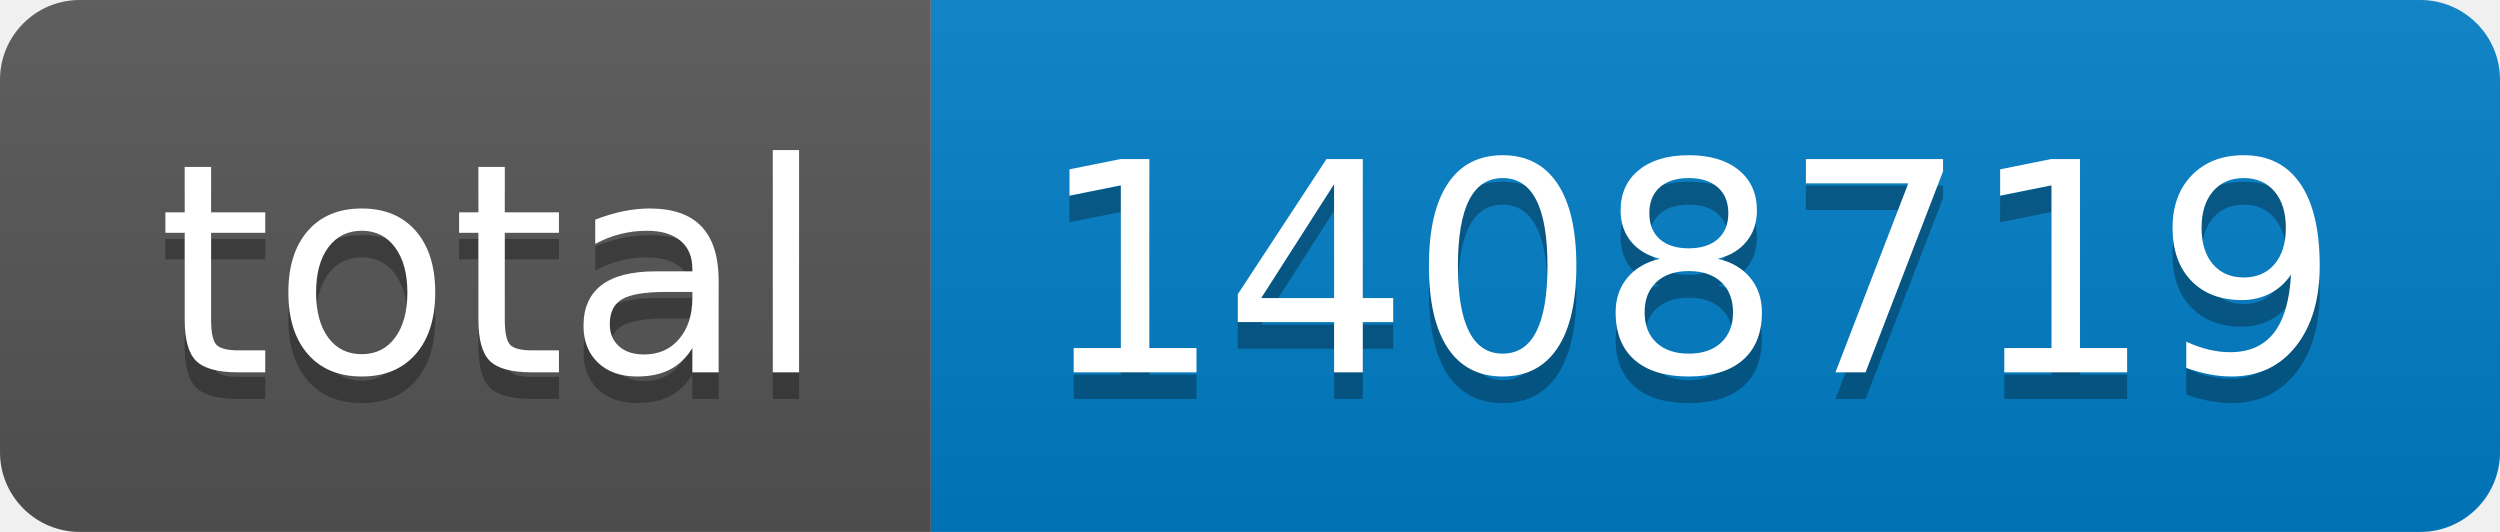
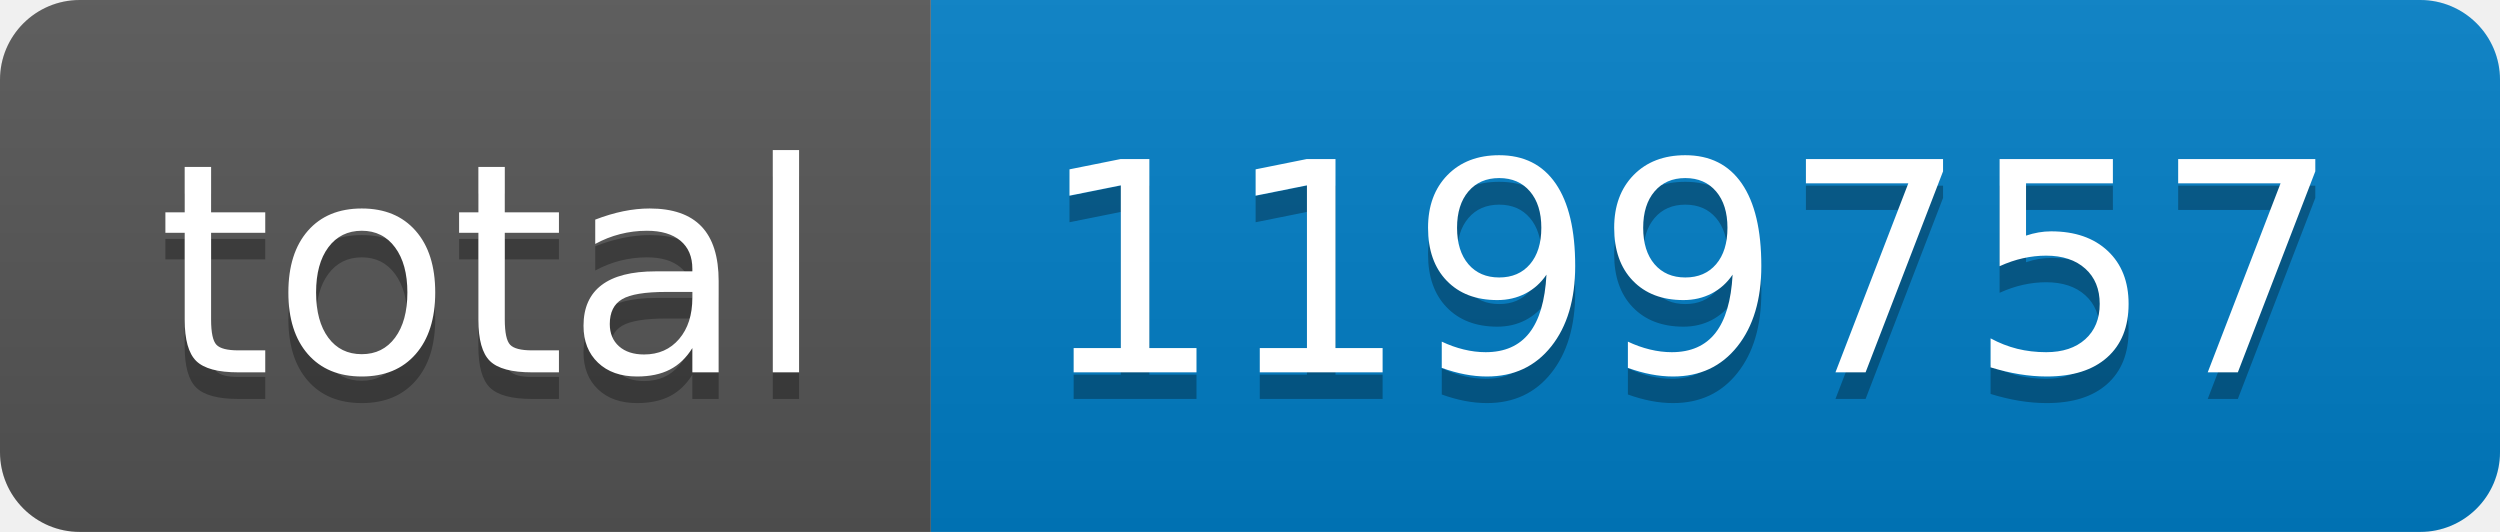
- <svg xmlns="http://www.w3.org/2000/svg" width="94" height="20" role="img" aria-label="total: 1408719">
+ <svg xmlns="http://www.w3.org/2000/svg" width="94" height="20" role="img" aria-label="total: 1199757">
  <linearGradient id="s" x2="0" y2="100%">
    <stop offset="0" stop-color="#bbb" stop-opacity=".1" />
    <stop offset="1" stop-opacity=".1" />
  </linearGradient>
  <clipPath id="r">
    <rect width="94" height="20" rx="3" fill="#fff" />
  </clipPath>
  <g clip-path="url(#r)">
    <rect width="35" height="20" fill="#555" />
    <rect x="35" width="59" height="20" fill="#007ec6" />
    <rect width="94" height="20" fill="url(#s)" />
  </g>
  <g fill="#fff" text-anchor="middle" font-family="Verdana,Geneva,DejaVu Sans,sans-serif" text-rendering="geometricPrecision" font-size="110">
    <text aria-hidden="true" x="185" y="150" fill="#010101" fill-opacity=".3" transform="scale(.1)" textLength="250">total</text>
    <text x="185" y="140" transform="scale(.1)" fill="#fff" textLength="250">total</text>
-     <text aria-hidden="true" x="635" y="150" fill="#010101" fill-opacity=".3" transform="scale(.1)" textLength="490">1408719</text>
-     <text x="635" y="140" transform="scale(.1)" fill="#fff" textLength="490">1408719</text>
+     <text aria-hidden="true" x="635" y="150" fill="#010101" fill-opacity=".3" transform="scale(.1)" textLength="490">1199757</text>
+     <text x="635" y="140" transform="scale(.1)" fill="#fff" textLength="490">1199757</text>
  </g>
</svg>
